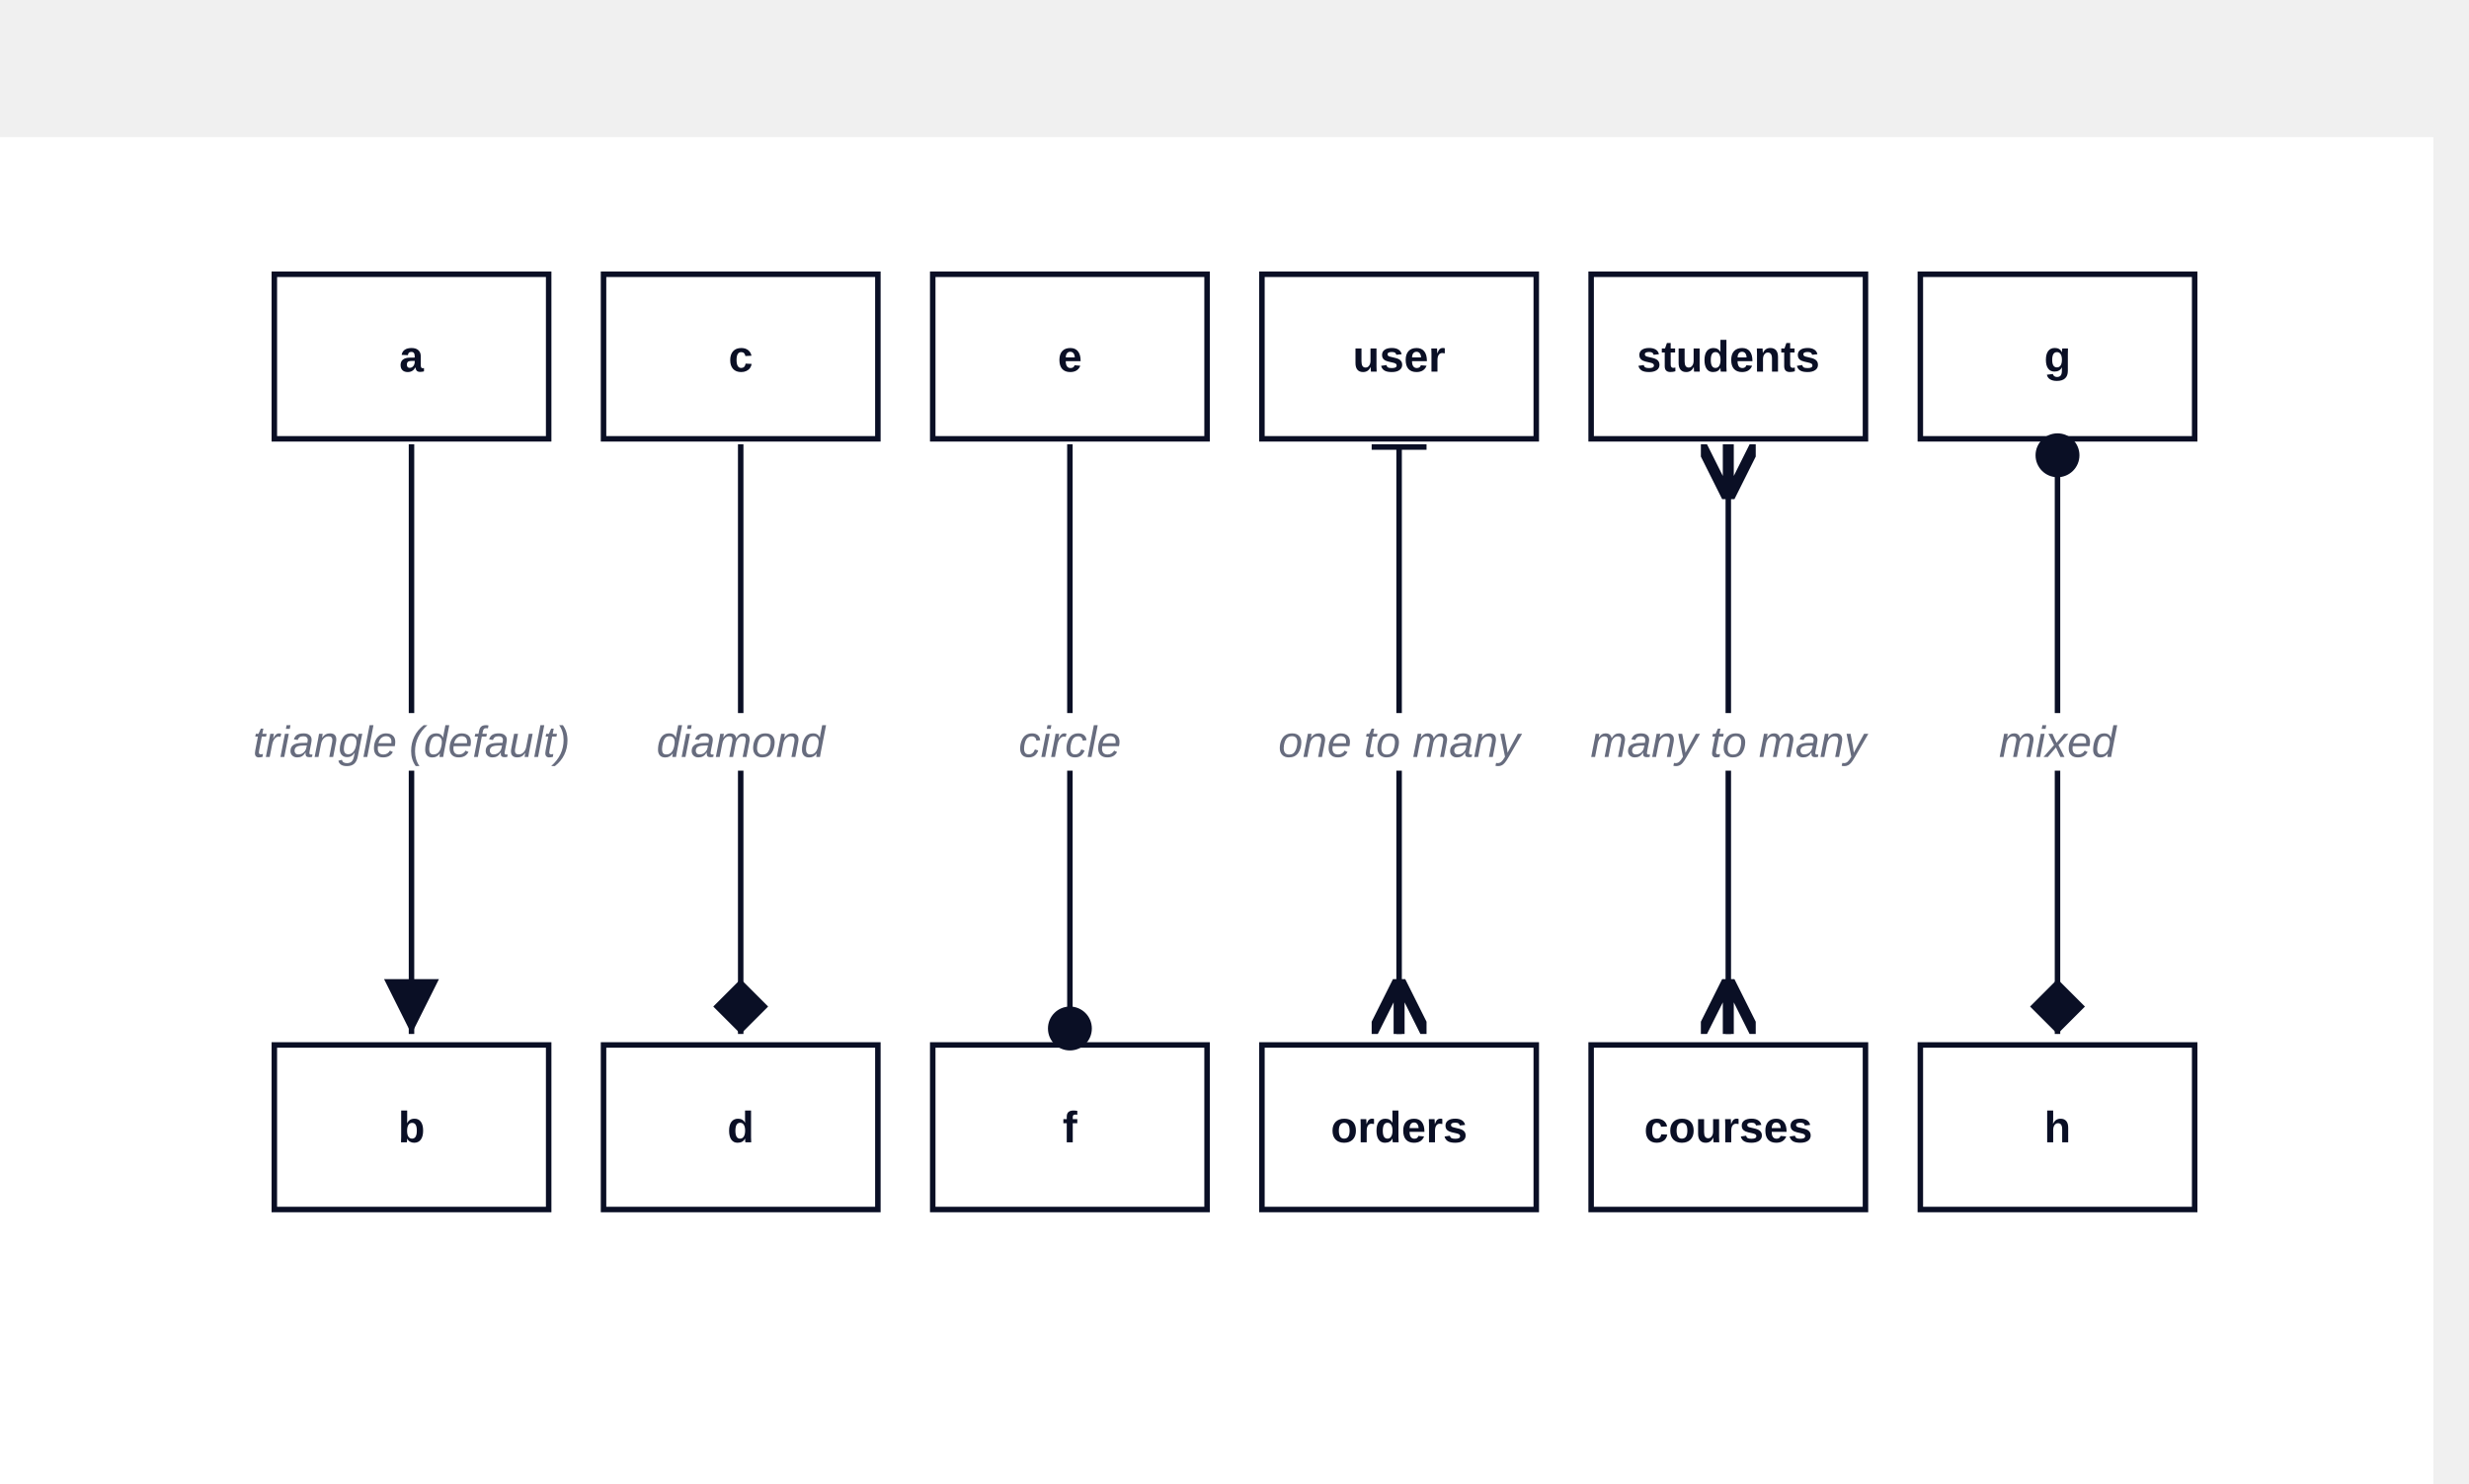
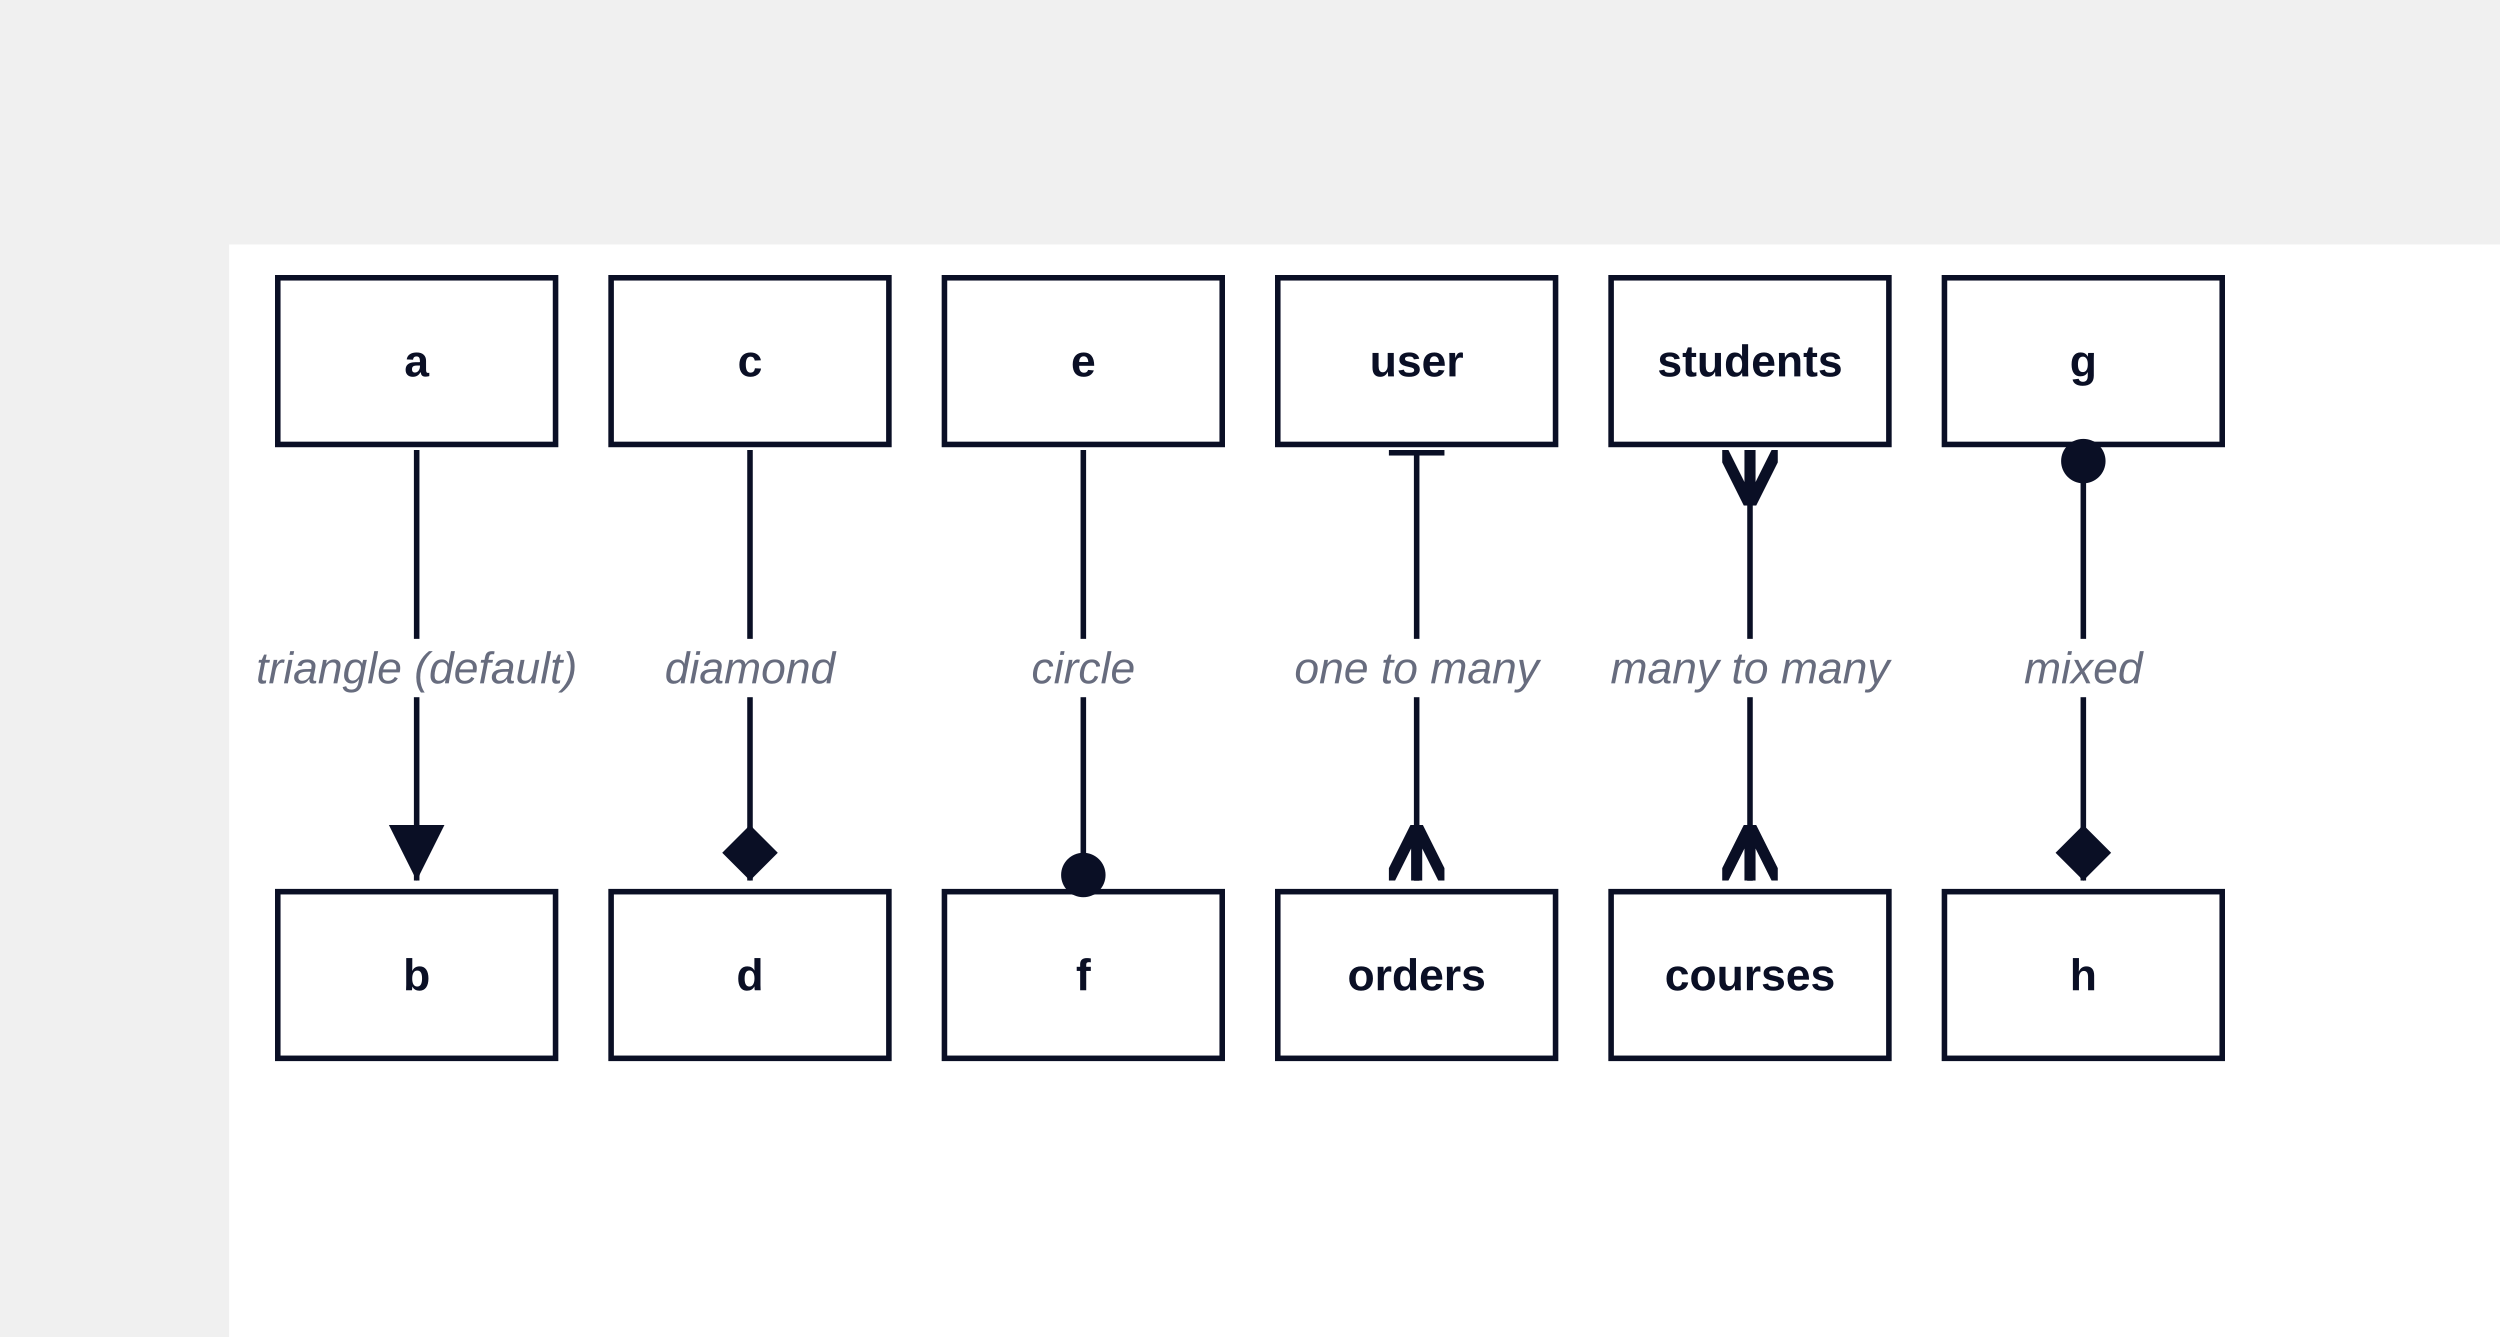
- <svg xmlns="http://www.w3.org/2000/svg" width="900" height="541" viewBox="13 -50 900 541" data-d2-version="0.1.0">
+ <svg xmlns="http://www.w3.org/2000/svg" width="900" height="481" viewBox="-82.5 -88 900 481" data-d2-version="0.1.0">
  <defs>
    <marker id="arrow-triangle" markerWidth="10" markerHeight="10" refX="10" refY="5" orient="auto" markerUnits="strokeWidth">
      <path d="M0,0 L10,5 L0,10 Z" fill="#0A0F25" />
    </marker>
    <marker id="arrow-triangle-reverse" markerWidth="10" markerHeight="10" refX="0" refY="5" orient="auto" markerUnits="strokeWidth">
      <path d="M10,0 L0,5 L10,10 Z" fill="#0A0F25" />
    </marker>
    <marker id="arrow-diamond" markerWidth="10" markerHeight="10" refX="10" refY="5" orient="auto" markerUnits="strokeWidth">
      <path d="M0,5 L5,0 L10,5 L5,10 Z" fill="#0A0F25" />
    </marker>
    <marker id="arrow-diamond-reverse" markerWidth="10" markerHeight="10" refX="0" refY="5" orient="auto" markerUnits="strokeWidth">
      <path d="M0,5 L5,0 L10,5 L5,10 Z" fill="#0A0F25" />
    </marker>
    <marker id="arrow-circle" markerWidth="10" markerHeight="10" refX="6" refY="5" orient="auto" markerUnits="strokeWidth">
      <circle cx="5" cy="5" r="4" fill="#0A0F25" />
    </marker>
    <marker id="arrow-circle-reverse" markerWidth="10" markerHeight="10" refX="4" refY="5" orient="auto" markerUnits="strokeWidth">
      <circle cx="5" cy="5" r="4" fill="#0A0F25" />
    </marker>
    <marker id="arrow-cf-one" markerWidth="10" markerHeight="10" refX="10" refY="5" orient="auto" markerUnits="strokeWidth">
      <line x1="10" y1="0" x2="10" y2="10" stroke="#0A0F25" stroke-width="2" />
    </marker>
    <marker id="arrow-cf-one-reverse" markerWidth="10" markerHeight="10" refX="0" refY="5" orient="auto" markerUnits="strokeWidth">
      <line x1="0" y1="0" x2="0" y2="10" stroke="#0A0F25" stroke-width="2" />
    </marker>
    <marker id="arrow-cf-many" markerWidth="10" markerHeight="10" refX="10" refY="5" orient="auto" markerUnits="strokeWidth">
      <path d="M0,5 L10,0 M0,5 L10,5 M0,5 L10,10" stroke="#0A0F25" stroke-width="2" fill="none" />
    </marker>
    <marker id="arrow-cf-many-reverse" markerWidth="10" markerHeight="10" refX="0" refY="5" orient="auto" markerUnits="strokeWidth">
      <path d="M10,5 L0,0 M10,5 L0,5 M10,5 L0,10" stroke="#0A0F25" stroke-width="2" fill="none" />
    </marker>
    <marker id="arrow-cf-one-required" markerWidth="10" markerHeight="10" refX="10" refY="5" orient="auto" markerUnits="strokeWidth">
      <line x1="10" y1="0" x2="10" y2="10" stroke="#0A0F25" stroke-width="2" />
      <line x1="7" y1="0" x2="7" y2="10" stroke="#0A0F25" stroke-width="2" />
    </marker>
    <marker id="arrow-cf-one-required-reverse" markerWidth="10" markerHeight="10" refX="0" refY="5" orient="auto" markerUnits="strokeWidth">
      <line x1="0" y1="0" x2="0" y2="10" stroke="#0A0F25" stroke-width="2" />
      <line x1="3" y1="0" x2="3" y2="10" stroke="#0A0F25" stroke-width="2" />
    </marker>
    <marker id="arrow-cf-many-required" markerWidth="10" markerHeight="10" refX="10" refY="5" orient="auto" markerUnits="strokeWidth">
      <path d="M0,5 L10,0 M0,5 L10,5 M0,5 L10,10" stroke="#0A0F25" stroke-width="2" fill="none" />
      <line x1="3" y1="0" x2="3" y2="10" stroke="#0A0F25" stroke-width="2" />
    </marker>
    <marker id="arrow-cf-many-required-reverse" markerWidth="10" markerHeight="10" refX="0" refY="5" orient="auto" markerUnits="strokeWidth">
      <path d="M10,5 L0,0 M10,5 L0,5 M10,5 L0,10" stroke="#0A0F25" stroke-width="2" fill="none" />
      <line x1="7" y1="0" x2="7" y2="10" stroke="#0A0F25" stroke-width="2" />
    </marker>
    <marker id="arrow-cf-one-optional" markerWidth="10" markerHeight="10" refX="10" refY="5" orient="auto" markerUnits="strokeWidth">
      <line x1="10" y1="0" x2="10" y2="10" stroke="#0A0F25" stroke-width="2" />
      <circle cx="7" cy="5" r="2" stroke="#0A0F25" stroke-width="2" fill="white" />
    </marker>
    <marker id="arrow-cf-one-optional-reverse" markerWidth="10" markerHeight="10" refX="0" refY="5" orient="auto" markerUnits="strokeWidth">
      <line x1="0" y1="0" x2="0" y2="10" stroke="#0A0F25" stroke-width="2" />
      <circle cx="3" cy="5" r="2" stroke="#0A0F25" stroke-width="2" fill="white" />
    </marker>
    <marker id="arrow-cf-many-optional" markerWidth="10" markerHeight="10" refX="10" refY="5" orient="auto" markerUnits="strokeWidth">
      <path d="M0,5 L10,0 M0,5 L10,5 M0,5 L10,10" stroke="#0A0F25" stroke-width="2" fill="none" />
      <circle cx="3" cy="5" r="2" stroke="#0A0F25" stroke-width="2" fill="white" />
    </marker>
    <marker id="arrow-cf-many-optional-reverse" markerWidth="10" markerHeight="10" refX="0" refY="5" orient="auto" markerUnits="strokeWidth">
      <path d="M10,5 L0,0 M10,5 L0,5 M10,5 L0,10" stroke="#0A0F25" stroke-width="2" fill="none" />
      <circle cx="7" cy="5" r="2" stroke="#0A0F25" stroke-width="2" fill="white" />
    </marker>
    <marker id="arrow-line" markerWidth="10" markerHeight="10" refX="10" refY="5" orient="auto" markerUnits="strokeWidth">
      <line x1="10" y1="0" x2="10" y2="10" stroke="#0A0F25" stroke-width="2" />
    </marker>
    <marker id="arrow-line-reverse" markerWidth="10" markerHeight="10" refX="0" refY="5" orient="auto" markerUnits="strokeWidth">
      <line x1="0" y1="0" x2="0" y2="10" stroke="#0A0F25" stroke-width="2" />
    </marker>
    <marker id="arrow-open" markerWidth="10" markerHeight="10" refX="10" refY="5" orient="auto" markerUnits="strokeWidth">
      <path d="M0,0 L10,5 L0,10" stroke="#0A0F25" stroke-width="2" fill="none" />
    </marker>
    <marker id="arrow-open-reverse" markerWidth="10" markerHeight="10" refX="0" refY="5" orient="auto" markerUnits="strokeWidth">
      <path d="M10,0 L0,5 L10,10" stroke="#0A0F25" stroke-width="2" fill="none" />
    </marker>
    <marker id="arrow" markerWidth="10" markerHeight="10" refX="10" refY="5" orient="auto" markerUnits="strokeWidth">
      <path d="M0,0 L10,5 L0,10 Z" fill="#0A0F25" />
    </marker>
    <marker id="arrow-reverse" markerWidth="10" markerHeight="10" refX="0" refY="5" orient="auto" markerUnits="strokeWidth">
      <path d="M10,0 L0,5 L10,10 Z" fill="#0A0F25" />
    </marker>
  </defs>
  <rect width="100%" height="100%" fill="#FFFFFF" />
  <g id="base-layer">
-     <rect x="113" y="50" width="100" height="60" fill="#FFFFFF" stroke="#0A0F25" stroke-width="2" rx="0" ry="0" />
-     <rect x="113" y="331" width="100" height="60" fill="#FFFFFF" stroke="#0A0F25" stroke-width="2" rx="0" ry="0" />
-     <rect x="233" y="50" width="100" height="60" fill="#FFFFFF" stroke="#0A0F25" stroke-width="2" rx="0" ry="0" />
-     <rect x="233" y="331" width="100" height="60" fill="#FFFFFF" stroke="#0A0F25" stroke-width="2" rx="0" ry="0" />
-     <rect x="353" y="50" width="100" height="60" fill="#FFFFFF" stroke="#0A0F25" stroke-width="2" rx="0" ry="0" />
-     <rect x="353" y="331" width="100" height="60" fill="#FFFFFF" stroke="#0A0F25" stroke-width="2" rx="0" ry="0" />
-     <rect x="473" y="50" width="100" height="60" fill="#FFFFFF" stroke="#0A0F25" stroke-width="2" rx="0" ry="0" />
-     <rect x="473" y="331" width="100" height="60" fill="#FFFFFF" stroke="#0A0F25" stroke-width="2" rx="0" ry="0" />
-     <rect x="593" y="50" width="100" height="60" fill="#FFFFFF" stroke="#0A0F25" stroke-width="2" rx="0" ry="0" />
-     <rect x="593" y="331" width="100" height="60" fill="#FFFFFF" stroke="#0A0F25" stroke-width="2" rx="0" ry="0" />
-     <rect x="713" y="50" width="100" height="60" fill="#FFFFFF" stroke="#0A0F25" stroke-width="2" rx="0" ry="0" />
-     <rect x="713" y="331" width="100" height="60" fill="#FFFFFF" stroke="#0A0F25" stroke-width="2" rx="0" ry="0" />
-     <path d="M 163 112 C 163 198 163 241 163 327" fill="none" stroke="#0A0F25" stroke-width="2" marker-end="url(#arrow-triangle)" />
-     <rect x="107.5" y="210" width="111" height="21" fill="#FFFFFF" stroke="none" stroke-width="1" rx="3" ry="3" />
-     <text x="163" y="226" text-anchor="middle" dominant-baseline="alphabetic" font-family="Arial, sans-serif" font-size="16" style="fill: #676C7E; font-style: italic">triangle (default)</text>
-     <path d="M 283 112 C 283 198 283 241 283 327" fill="none" stroke="#0A0F25" stroke-width="2" marker-end="url(#arrow-diamond)" />
-     <rect x="253" y="210" width="60" height="21" fill="#FFFFFF" stroke="none" stroke-width="1" rx="3" ry="3" />
-     <text x="283" y="226" text-anchor="middle" dominant-baseline="alphabetic" font-family="Arial, sans-serif" font-size="16" style="fill: #676C7E; font-style: italic">diamond</text>
-     <path d="M 403 112 C 403 198 403 241 403 327" fill="none" stroke="#0A0F25" stroke-width="2" marker-end="url(#arrow-circle)" />
-     <rect x="385" y="210" width="36" height="21" fill="#FFFFFF" stroke="none" stroke-width="1" rx="3" ry="3" />
-     <text x="403" y="226" text-anchor="middle" dominant-baseline="alphabetic" font-family="Arial, sans-serif" font-size="16" style="fill: #676C7E; font-style: italic">circle</text>
-     <path d="M 523 112 C 523 198 523 241 523 327" fill="none" stroke="#0A0F25" stroke-width="2" marker-start="url(#arrow-cf-one-reverse)" marker-end="url(#arrow-cf-many)" />
-     <rect x="482" y="210" width="82" height="21" fill="#FFFFFF" stroke="none" stroke-width="1" rx="3" ry="3" />
-     <text x="523" y="226" text-anchor="middle" dominant-baseline="alphabetic" font-family="Arial, sans-serif" font-size="16" style="fill: #676C7E; font-style: italic">one to many</text>
-     <path d="M 643 112 C 643 198 643 241 643 327" fill="none" stroke="#0A0F25" stroke-width="2" marker-start="url(#arrow-cf-many-reverse)" marker-end="url(#arrow-cf-many)" />
-     <rect x="595.5" y="210" width="95" height="21" fill="#FFFFFF" stroke="none" stroke-width="1" rx="3" ry="3" />
-     <text x="643" y="226" text-anchor="middle" dominant-baseline="alphabetic" font-family="Arial, sans-serif" font-size="16" style="fill: #676C7E; font-style: italic">many to many</text>
-     <path d="M 763 114 C 763 199.2 763 241.8 763 327" fill="none" stroke="#0A0F25" stroke-width="2" marker-start="url(#arrow-circle-reverse)" marker-end="url(#arrow-diamond)" />
-     <rect x="742.5" y="210" width="41" height="21" fill="#FFFFFF" stroke="none" stroke-width="1" rx="3" ry="3" />
-     <text x="763" y="226" text-anchor="middle" dominant-baseline="alphabetic" font-family="Arial, sans-serif" font-size="16" style="fill: #676C7E; font-style: italic">mixed</text>
-     <text x="163" y="85.5" text-anchor="middle" dominant-baseline="alphabetic" font-family="Arial, sans-serif" font-size="16" style="fill: #0A0F25; font-weight: 700">a</text>
-     <text x="163" y="366.5" text-anchor="middle" dominant-baseline="alphabetic" font-family="Arial, sans-serif" font-size="16" style="fill: #0A0F25; font-weight: 700">b</text>
-     <text x="283" y="85.5" text-anchor="middle" dominant-baseline="alphabetic" font-family="Arial, sans-serif" font-size="16" style="fill: #0A0F25; font-weight: 700">c</text>
-     <text x="283" y="366.5" text-anchor="middle" dominant-baseline="alphabetic" font-family="Arial, sans-serif" font-size="16" style="fill: #0A0F25; font-weight: 700">d</text>
-     <text x="403" y="85.5" text-anchor="middle" dominant-baseline="alphabetic" font-family="Arial, sans-serif" font-size="16" style="fill: #0A0F25; font-weight: 700">e</text>
-     <text x="403" y="366.5" text-anchor="middle" dominant-baseline="alphabetic" font-family="Arial, sans-serif" font-size="16" style="fill: #0A0F25; font-weight: 700">f</text>
-     <text x="523" y="85.5" text-anchor="middle" dominant-baseline="alphabetic" font-family="Arial, sans-serif" font-size="16" style="fill: #0A0F25; font-weight: 700">user</text>
-     <text x="523" y="366.5" text-anchor="middle" dominant-baseline="alphabetic" font-family="Arial, sans-serif" font-size="16" style="fill: #0A0F25; font-weight: 700">orders</text>
-     <text x="643" y="85.5" text-anchor="middle" dominant-baseline="alphabetic" font-family="Arial, sans-serif" font-size="16" style="fill: #0A0F25; font-weight: 700">students</text>
-     <text x="643" y="366.5" text-anchor="middle" dominant-baseline="alphabetic" font-family="Arial, sans-serif" font-size="16" style="fill: #0A0F25; font-weight: 700">courses</text>
-     <text x="763" y="85.5" text-anchor="middle" dominant-baseline="alphabetic" font-family="Arial, sans-serif" font-size="16" style="fill: #0A0F25; font-weight: 700">g</text>
-     <text x="763" y="366.5" text-anchor="middle" dominant-baseline="alphabetic" font-family="Arial, sans-serif" font-size="16" style="fill: #0A0F25; font-weight: 700">h</text>
+     <rect x="17.5" y="12" width="100" height="60" fill="#FFFFFF" stroke="#0A0F25" stroke-width="2" rx="0" ry="0" />
+     <rect x="17.5" y="233" width="100" height="60" fill="#FFFFFF" stroke="#0A0F25" stroke-width="2" rx="0" ry="0" />
+     <rect x="137.5" y="12" width="100" height="60" fill="#FFFFFF" stroke="#0A0F25" stroke-width="2" rx="0" ry="0" />
+     <rect x="137.5" y="233" width="100" height="60" fill="#FFFFFF" stroke="#0A0F25" stroke-width="2" rx="0" ry="0" />
+     <rect x="257.5" y="12" width="100" height="60" fill="#FFFFFF" stroke="#0A0F25" stroke-width="2" rx="0" ry="0" />
+     <rect x="257.5" y="233" width="100" height="60" fill="#FFFFFF" stroke="#0A0F25" stroke-width="2" rx="0" ry="0" />
+     <rect x="377.5" y="12" width="100" height="60" fill="#FFFFFF" stroke="#0A0F25" stroke-width="2" rx="0" ry="0" />
+     <rect x="377.5" y="233" width="100" height="60" fill="#FFFFFF" stroke="#0A0F25" stroke-width="2" rx="0" ry="0" />
+     <rect x="497.5" y="12" width="100" height="60" fill="#FFFFFF" stroke="#0A0F25" stroke-width="2" rx="0" ry="0" />
+     <rect x="497.5" y="233" width="100" height="60" fill="#FFFFFF" stroke="#0A0F25" stroke-width="2" rx="0" ry="0" />
+     <rect x="617.5" y="12" width="100" height="60" fill="#FFFFFF" stroke="#0A0F25" stroke-width="2" rx="0" ry="0" />
+     <rect x="617.5" y="233" width="100" height="60" fill="#FFFFFF" stroke="#0A0F25" stroke-width="2" rx="0" ry="0" />
+     <path d="M 67.5 74 C 67.5 136 67.5 167 67.5 229" fill="none" stroke="#0A0F25" stroke-width="2" marker-end="url(#arrow-triangle)" />
+     <rect x="12" y="142" width="111" height="21" fill="#FFFFFF" stroke="none" stroke-width="1" rx="3" ry="3" />
+     <text x="67.5" y="158" text-anchor="middle" dominant-baseline="alphabetic" font-family="Arial, sans-serif" font-size="16" style="fill: #676C7E; font-style: italic">triangle (default)</text>
+     <path d="M 187.5 74 C 187.5 136 187.5 167 187.5 229" fill="none" stroke="#0A0F25" stroke-width="2" marker-end="url(#arrow-diamond)" />
+     <rect x="157.5" y="142" width="60" height="21" fill="#FFFFFF" stroke="none" stroke-width="1" rx="3" ry="3" />
+     <text x="187.5" y="158" text-anchor="middle" dominant-baseline="alphabetic" font-family="Arial, sans-serif" font-size="16" style="fill: #676C7E; font-style: italic">diamond</text>
+     <path d="M 307.5 74 C 307.5 136 307.5 167 307.5 229" fill="none" stroke="#0A0F25" stroke-width="2" marker-end="url(#arrow-circle)" />
+     <rect x="289.5" y="142" width="36" height="21" fill="#FFFFFF" stroke="none" stroke-width="1" rx="3" ry="3" />
+     <text x="307.5" y="158" text-anchor="middle" dominant-baseline="alphabetic" font-family="Arial, sans-serif" font-size="16" style="fill: #676C7E; font-style: italic">circle</text>
+     <path d="M 427.5 74 C 427.5 136 427.5 167 427.5 229" fill="none" stroke="#0A0F25" stroke-width="2" marker-start="url(#arrow-cf-one-reverse)" marker-end="url(#arrow-cf-many)" />
+     <rect x="386.5" y="142" width="82" height="21" fill="#FFFFFF" stroke="none" stroke-width="1" rx="3" ry="3" />
+     <text x="427.5" y="158" text-anchor="middle" dominant-baseline="alphabetic" font-family="Arial, sans-serif" font-size="16" style="fill: #676C7E; font-style: italic">one to many</text>
+     <path d="M 547.5 74 C 547.5 136 547.5 167 547.5 229" fill="none" stroke="#0A0F25" stroke-width="2" marker-start="url(#arrow-cf-many-reverse)" marker-end="url(#arrow-cf-many)" />
+     <rect x="500" y="142" width="95" height="21" fill="#FFFFFF" stroke="none" stroke-width="1" rx="3" ry="3" />
+     <text x="547.5" y="158" text-anchor="middle" dominant-baseline="alphabetic" font-family="Arial, sans-serif" font-size="16" style="fill: #676C7E; font-style: italic">many to many</text>
+     <path d="M 667.5 76 C 667.5 137.2 667.5 167.8 667.5 229" fill="none" stroke="#0A0F25" stroke-width="2" marker-start="url(#arrow-circle-reverse)" marker-end="url(#arrow-diamond)" />
+     <rect x="647" y="142" width="41" height="21" fill="#FFFFFF" stroke="none" stroke-width="1" rx="3" ry="3" />
+     <text x="667.5" y="158" text-anchor="middle" dominant-baseline="alphabetic" font-family="Arial, sans-serif" font-size="16" style="fill: #676C7E; font-style: italic">mixed</text>
+     <text x="67.5" y="47.5" text-anchor="middle" dominant-baseline="alphabetic" font-family="Arial, sans-serif" font-size="16" style="fill: #0A0F25; font-weight: 700">a</text>
+     <text x="67.5" y="268.5" text-anchor="middle" dominant-baseline="alphabetic" font-family="Arial, sans-serif" font-size="16" style="fill: #0A0F25; font-weight: 700">b</text>
+     <text x="187.5" y="47.5" text-anchor="middle" dominant-baseline="alphabetic" font-family="Arial, sans-serif" font-size="16" style="fill: #0A0F25; font-weight: 700">c</text>
+     <text x="187.5" y="268.5" text-anchor="middle" dominant-baseline="alphabetic" font-family="Arial, sans-serif" font-size="16" style="fill: #0A0F25; font-weight: 700">d</text>
+     <text x="307.5" y="47.5" text-anchor="middle" dominant-baseline="alphabetic" font-family="Arial, sans-serif" font-size="16" style="fill: #0A0F25; font-weight: 700">e</text>
+     <text x="307.5" y="268.5" text-anchor="middle" dominant-baseline="alphabetic" font-family="Arial, sans-serif" font-size="16" style="fill: #0A0F25; font-weight: 700">f</text>
+     <text x="427.5" y="47.5" text-anchor="middle" dominant-baseline="alphabetic" font-family="Arial, sans-serif" font-size="16" style="fill: #0A0F25; font-weight: 700">user</text>
+     <text x="427.5" y="268.5" text-anchor="middle" dominant-baseline="alphabetic" font-family="Arial, sans-serif" font-size="16" style="fill: #0A0F25; font-weight: 700">orders</text>
+     <text x="547.5" y="47.5" text-anchor="middle" dominant-baseline="alphabetic" font-family="Arial, sans-serif" font-size="16" style="fill: #0A0F25; font-weight: 700">students</text>
+     <text x="547.5" y="268.5" text-anchor="middle" dominant-baseline="alphabetic" font-family="Arial, sans-serif" font-size="16" style="fill: #0A0F25; font-weight: 700">courses</text>
+     <text x="667.5" y="47.5" text-anchor="middle" dominant-baseline="alphabetic" font-family="Arial, sans-serif" font-size="16" style="fill: #0A0F25; font-weight: 700">g</text>
+     <text x="667.5" y="268.5" text-anchor="middle" dominant-baseline="alphabetic" font-family="Arial, sans-serif" font-size="16" style="fill: #0A0F25; font-weight: 700">h</text>
  </g>
</svg>
